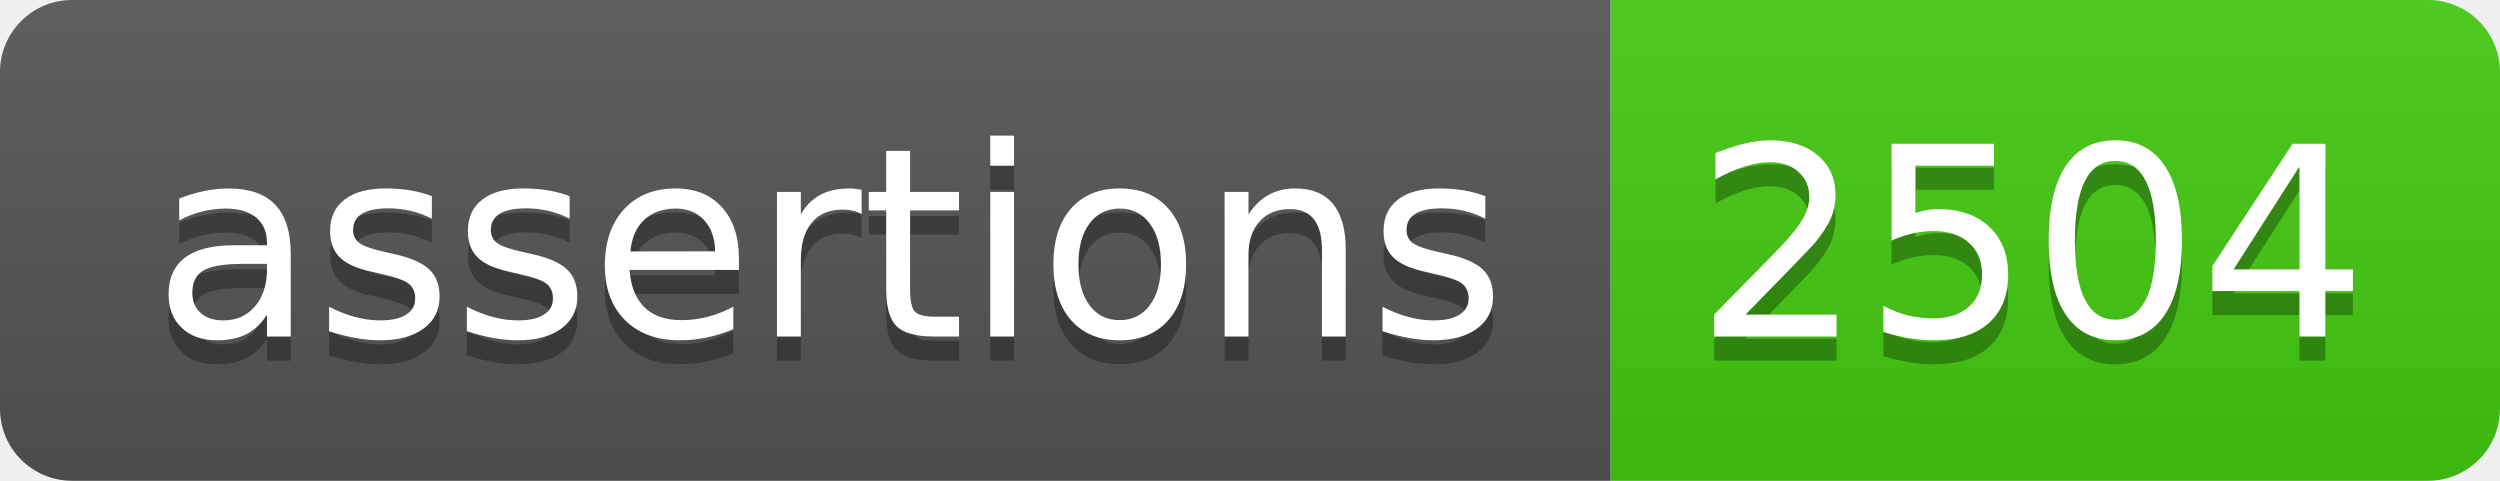
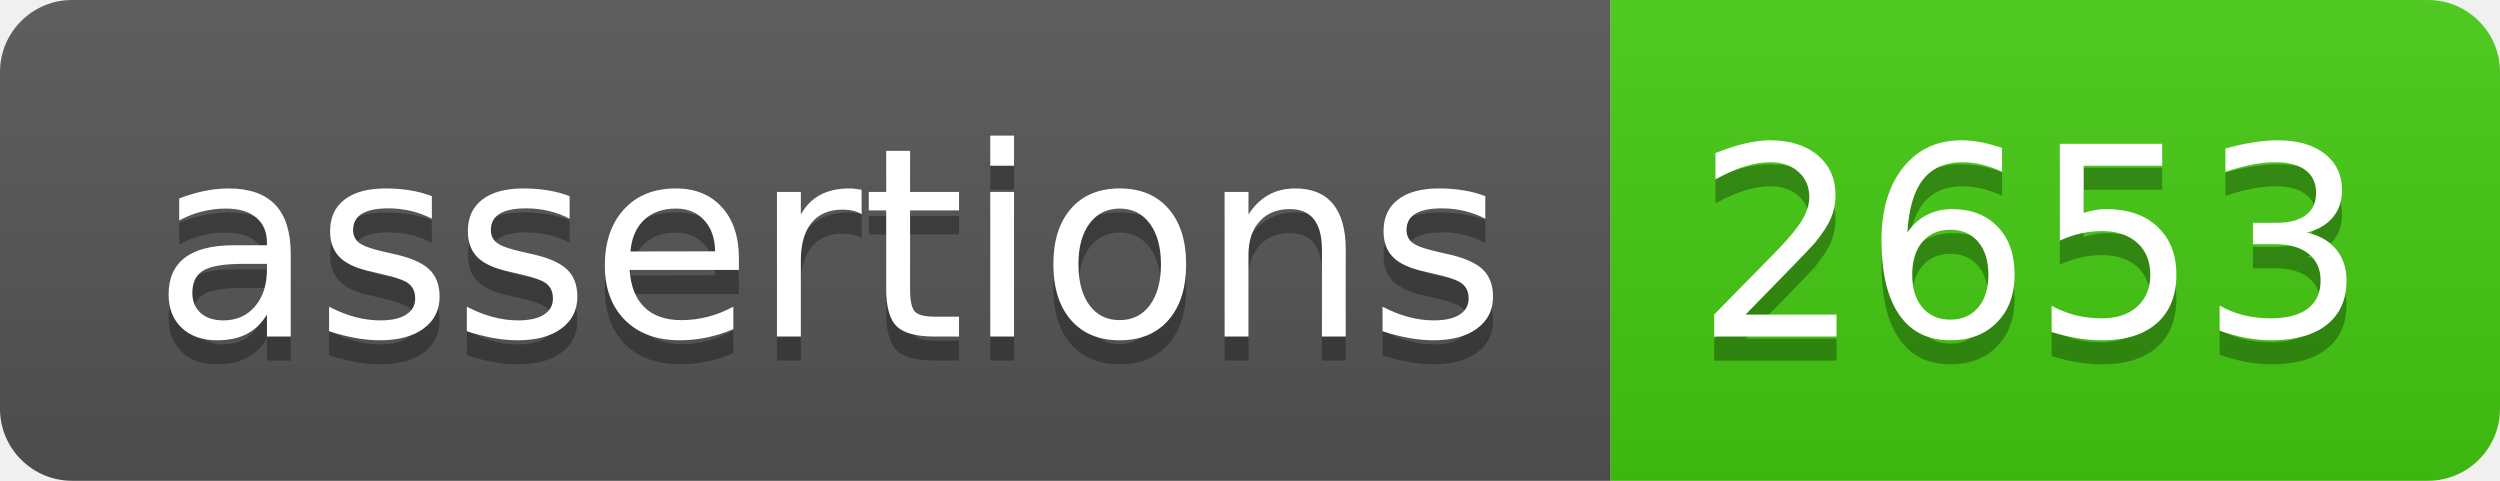
- <svg xmlns="http://www.w3.org/2000/svg" width="104" height="20" role="img" aria-label="assertions: 2504">
+ <svg xmlns="http://www.w3.org/2000/svg" width="104" height="20" role="img" aria-label="assertions: 2653">
  <linearGradient id="s" x2="0" y2="100%">
    <stop offset="0" stop-color="#bbb" stop-opacity=".1" />
    <stop offset="1" stop-opacity=".1" />
  </linearGradient>
  <clipPath id="r">
    <rect width="104" height="20" rx="3" fill="#fff" />
  </clipPath>
  <g clip-path="url(#r)">
    <rect width="67" height="20" fill="#555" />
    <rect x="67" width="37" height="20" fill="#4c1" />
    <rect width="104" height="20" fill="url(#s)" />
  </g>
  <g fill="#fff" text-anchor="middle" font-family="Verdana,Geneva,DejaVu Sans,sans-serif" text-rendering="geometricPrecision" font-size="110">
    <text aria-hidden="true" x="345" y="150" fill="#010101" fill-opacity=".3" transform="scale(.1)" textLength="570">assertions</text>
    <text x="345" y="140" transform="scale(.1)" fill="#fff" textLength="570">assertions</text>
-     <text aria-hidden="true" x="845" y="150" fill="#010101" fill-opacity=".3" transform="scale(.1)" textLength="270">2504</text>
-     <text x="845" y="140" transform="scale(.1)" fill="#fff" textLength="270">2504</text>
+     <text aria-hidden="true" x="845" y="150" fill="#010101" fill-opacity=".3" transform="scale(.1)" textLength="270">2653</text>
+     <text x="845" y="140" transform="scale(.1)" fill="#fff" textLength="270">2653</text>
  </g>
</svg>
